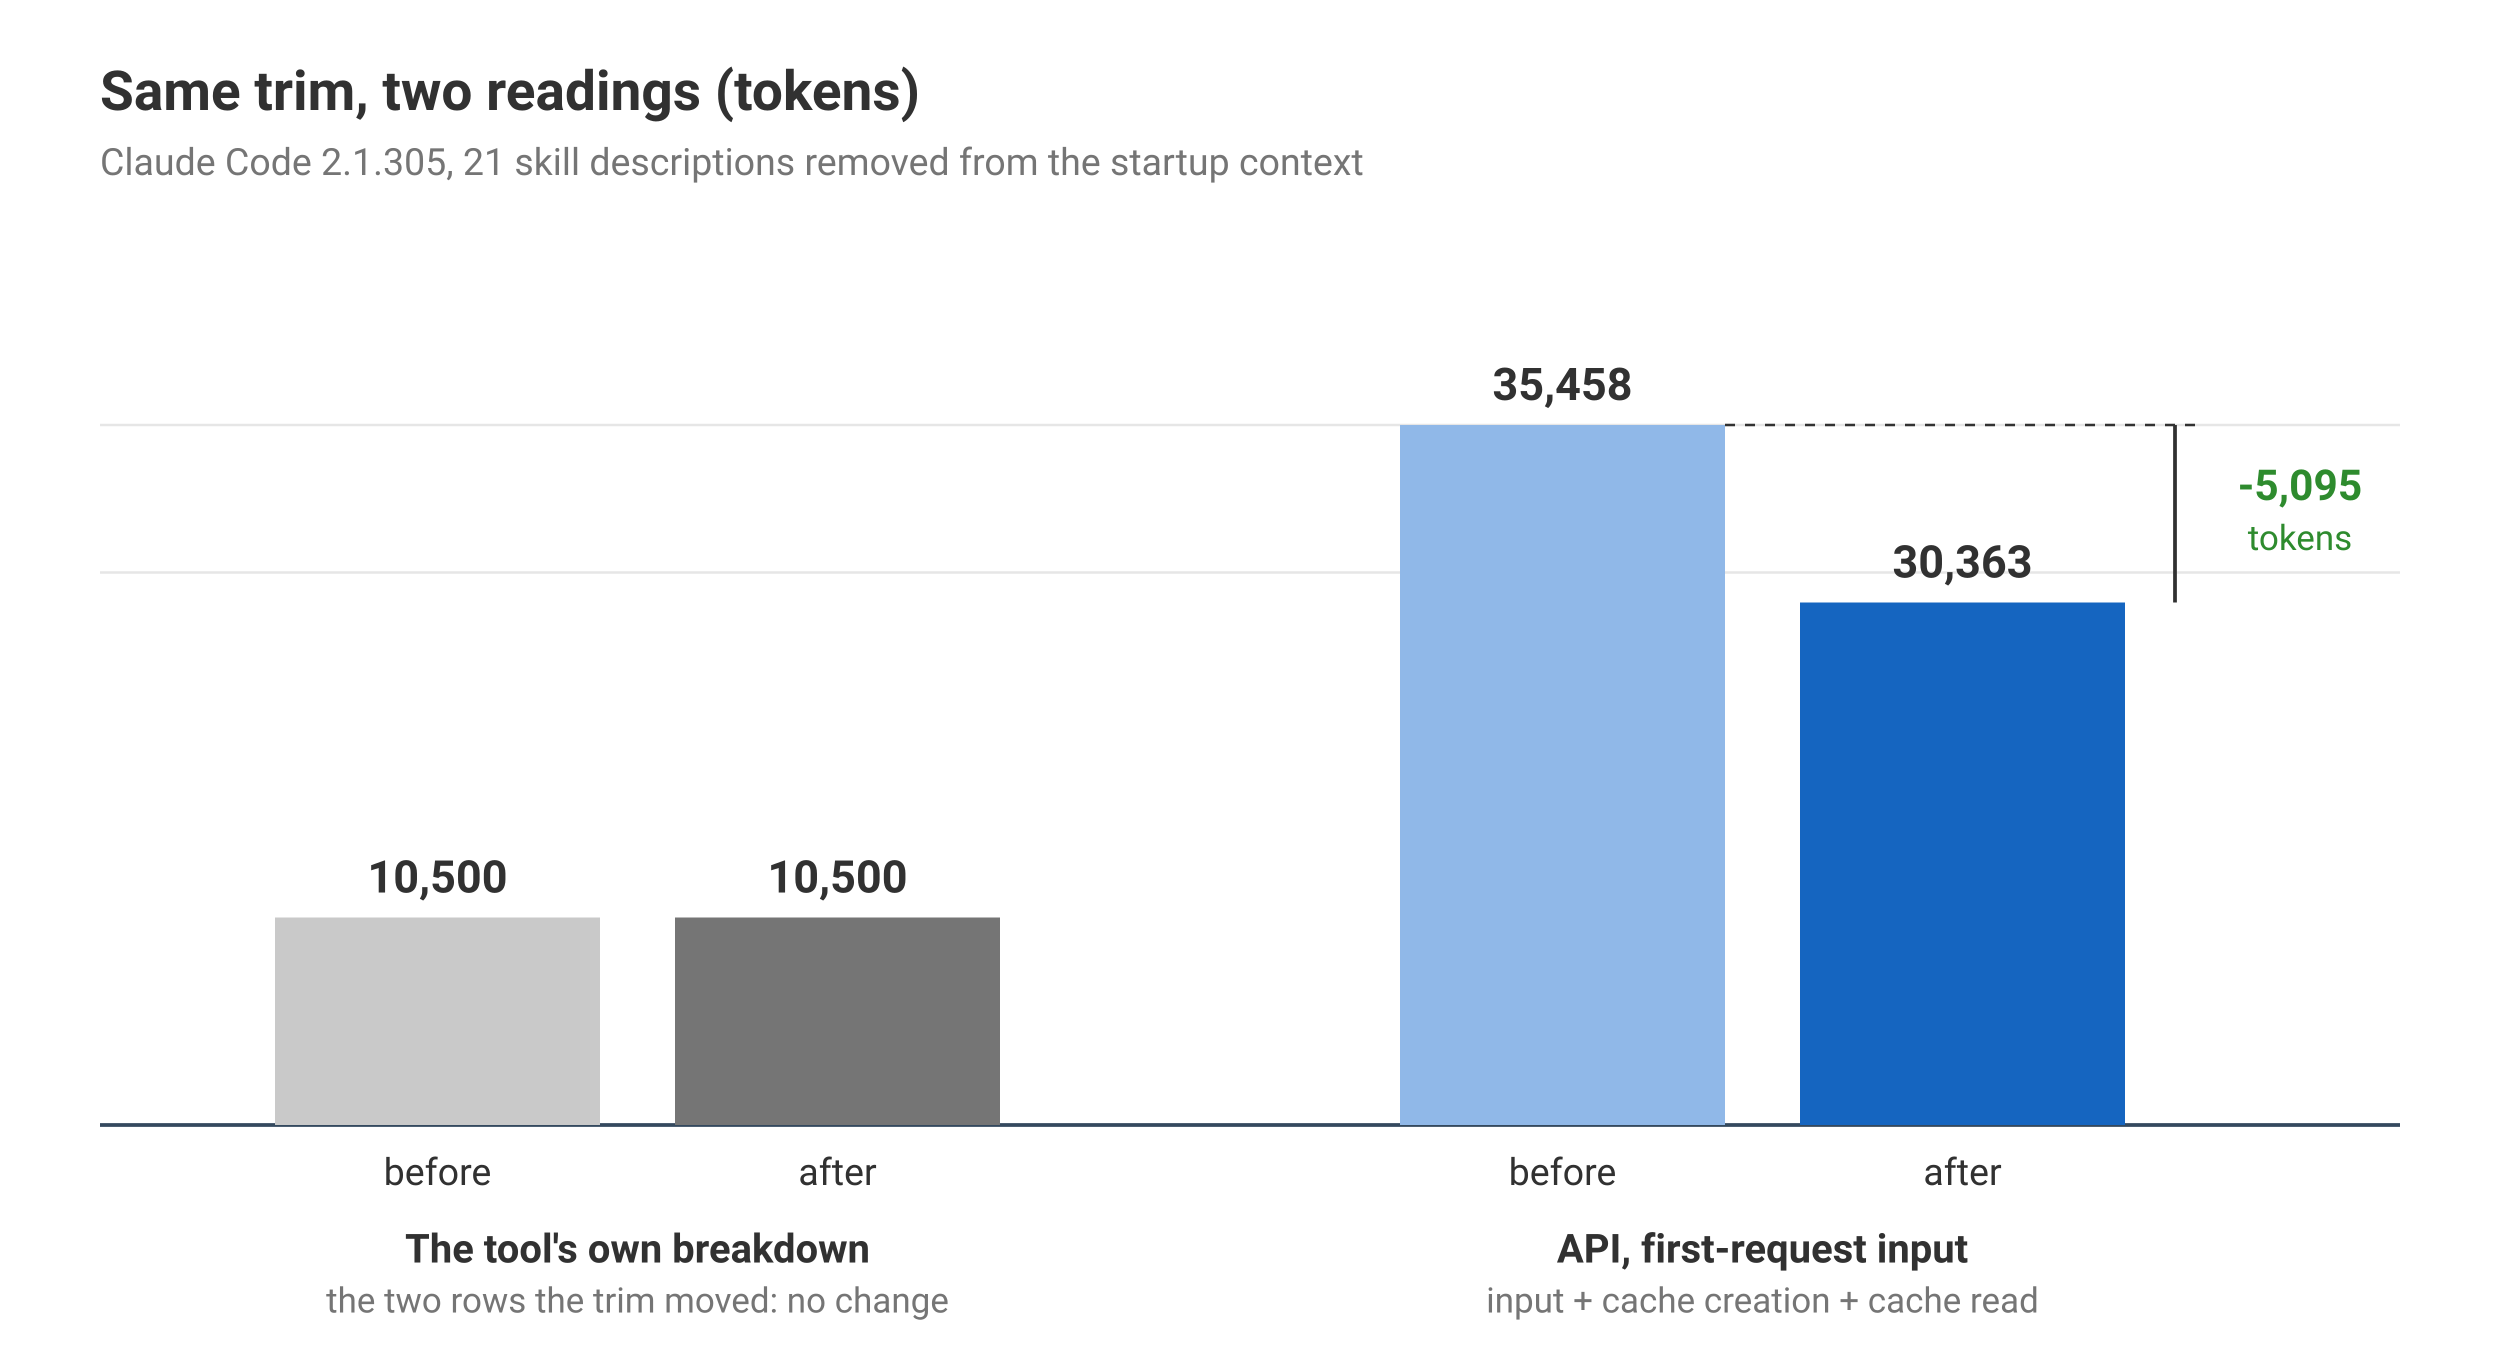
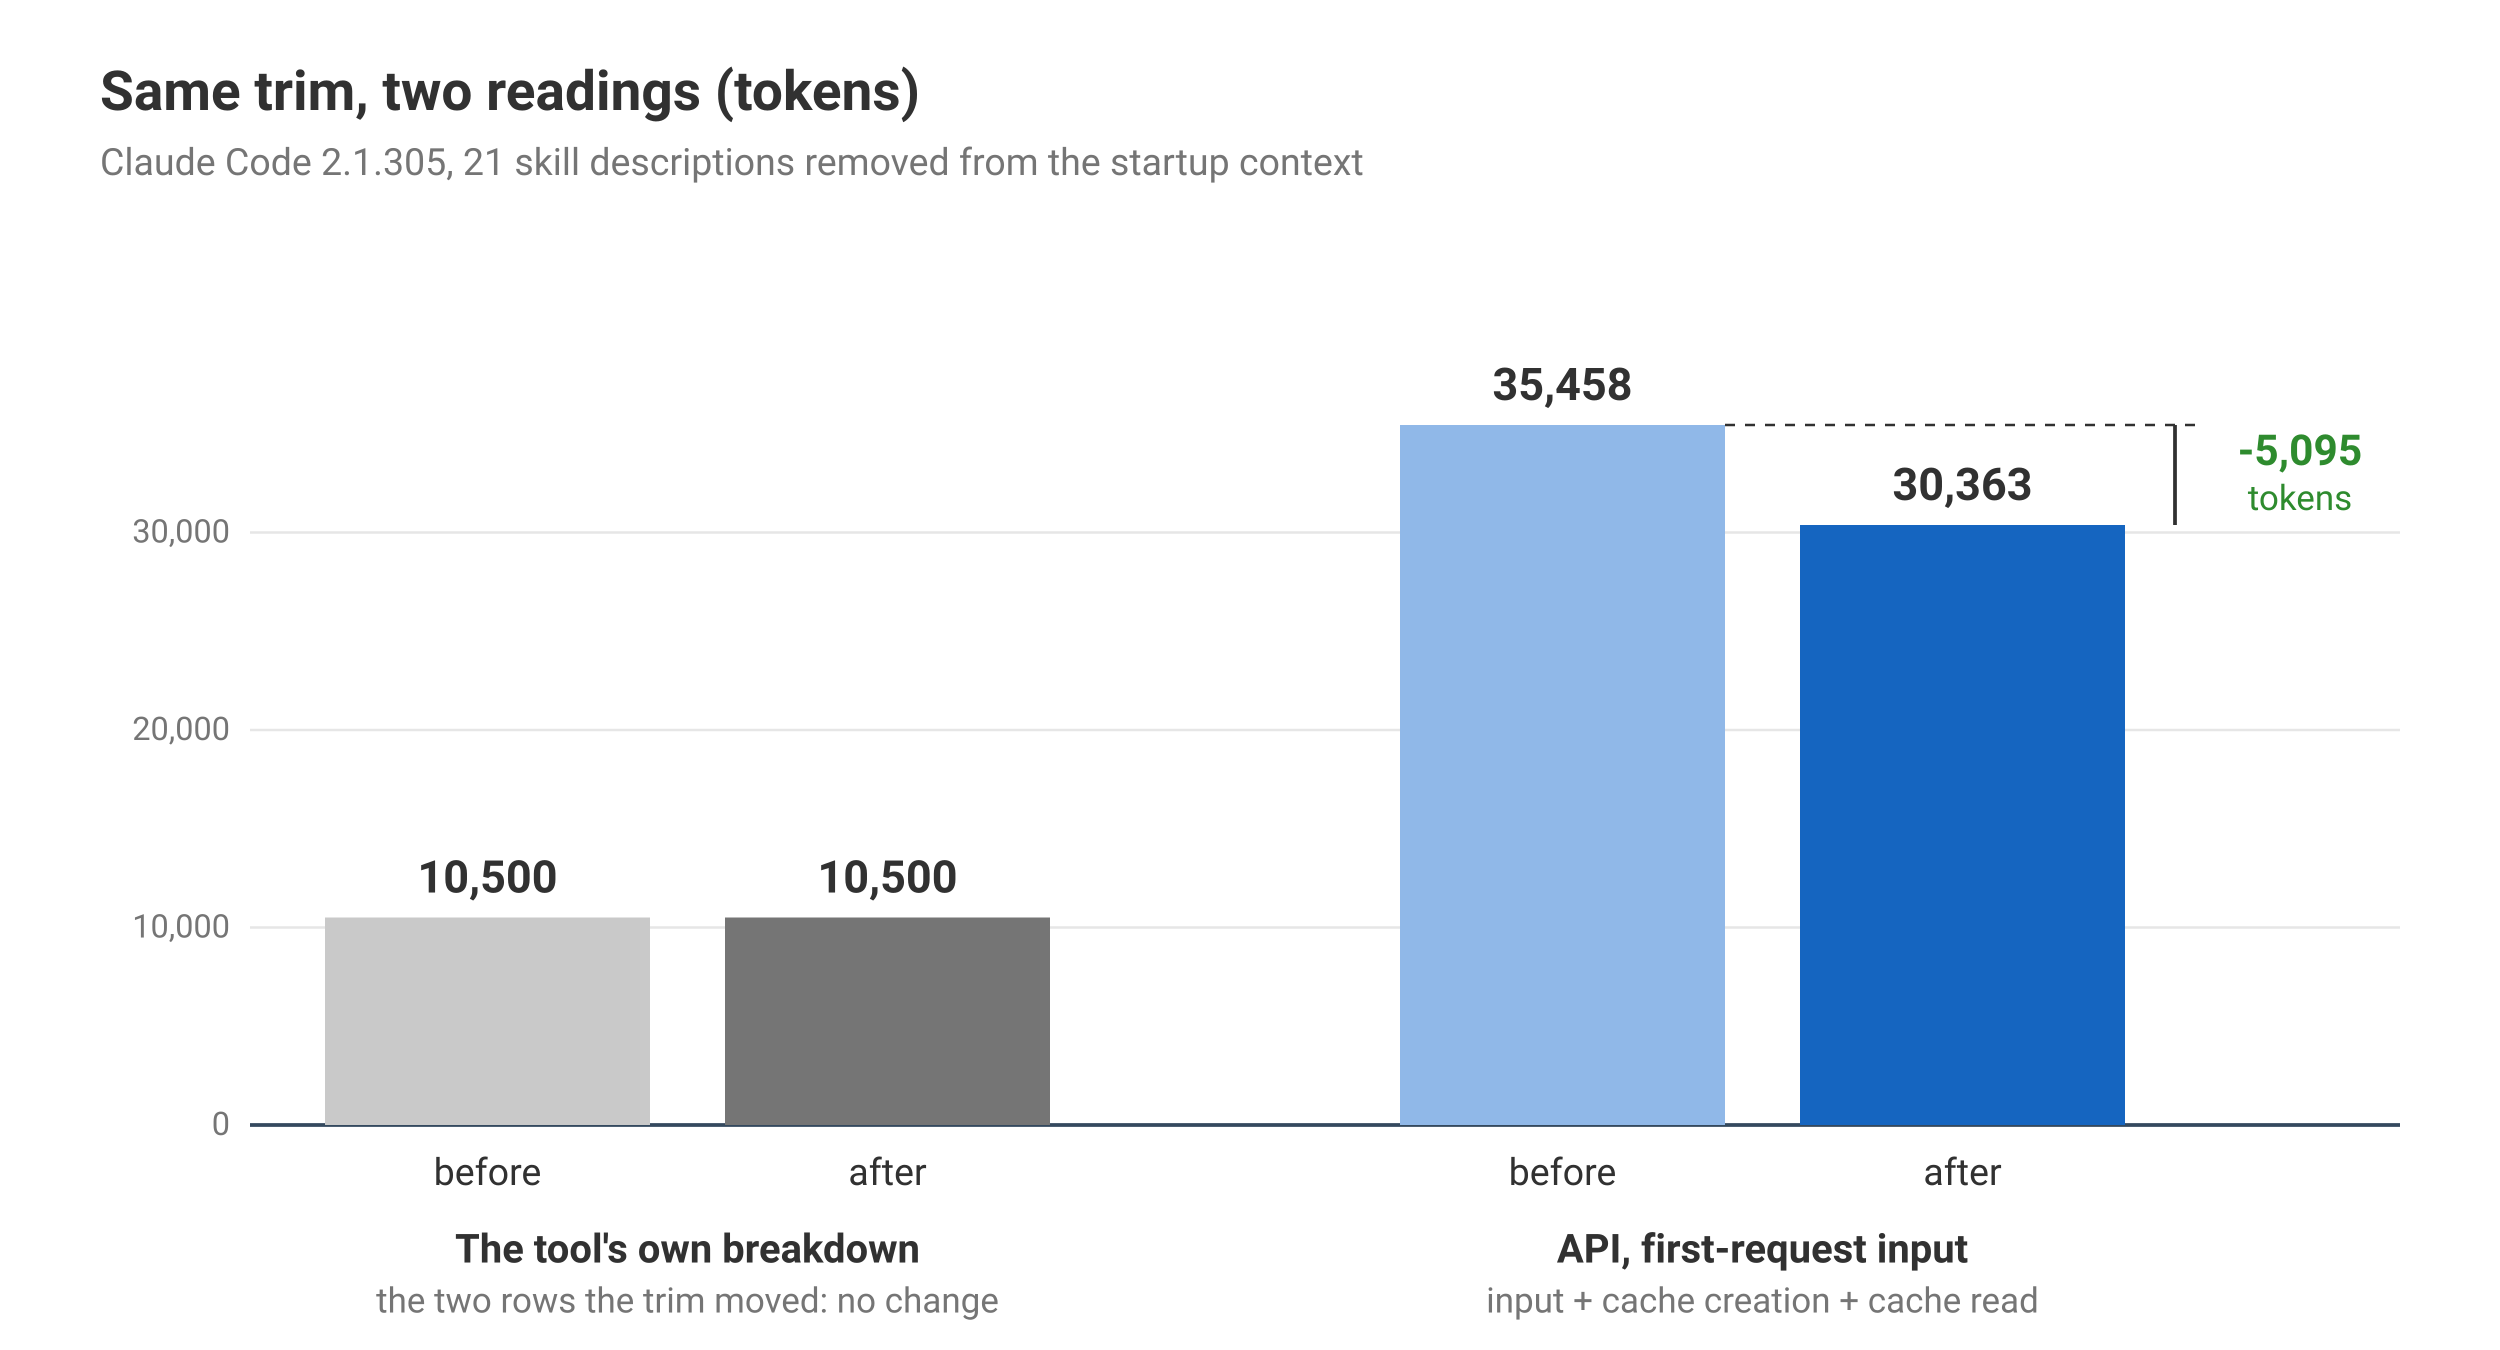
- <svg xmlns="http://www.w3.org/2000/svg" width="1000" height="540" viewBox="0 0 1000 540" role="img" aria-label="Bar chart in tokens. The tool's breakdown rows for skills and system tools: 10,500 before and 10,500 after. The API's first-request input: 35,458 before and 30,363 after, 5,095 fewer.">
+ <svg xmlns="http://www.w3.org/2000/svg" width="1000" height="540" viewBox="0 0 1000 540" role="img" aria-label="Bar chart in tokens, one scale. The tool's breakdown rows for skills and system tools: 10,500 before and 10,500 after. The API's first-request input: 35,458 before and 30,363 after, 5,095 fewer.">
  <rect width="1000" height="540" fill="#ffffff" />
  <g font-family="Roboto, Helvetica, Arial, sans-serif">
    <text x="40" y="44" font-size="22" font-weight="700" fill="#313131">Same trim, two readings (tokens)</text>
    <text x="40" y="70" font-size="15" fill="#757575">Claude Code 2.1.305, 21 skill descriptions removed from the startup context</text>
-     <line x1="40" y1="450" x2="960" y2="450" stroke="#34495e" stroke-width="1.5" />
-     <line x1="40" y1="229" x2="960" y2="229" stroke="#e6e6e6" />
-     <line x1="40" y1="170" x2="960" y2="170" stroke="#e6e6e6" />
-     <rect x="110" y="367" width="130" height="83" fill="#c9c9c9" />
-     <rect x="270" y="367" width="130" height="83" fill="#757575" />
-     <text x="175" y="357" font-size="18" font-weight="700" text-anchor="middle" fill="#313131">10,500</text>
-     <text x="335" y="357" font-size="18" font-weight="700" text-anchor="middle" fill="#313131">10,500</text>
-     <text x="175" y="474" font-size="15" text-anchor="middle" fill="#313131">before</text>
-     <text x="335" y="474" font-size="15" text-anchor="middle" fill="#313131">after</text>
-     <text x="255" y="505" font-size="16" font-weight="700" text-anchor="middle" fill="#313131">The tool's own breakdown</text>
-     <text x="255" y="525" font-size="14" text-anchor="middle" fill="#757575">the two rows the trim moved: no change</text>
+     <line x1="100" y1="371" x2="960" y2="371" stroke="#e6e6e6" />
+     <line x1="100" y1="292" x2="960" y2="292" stroke="#e6e6e6" />
+     <line x1="100" y1="213" x2="960" y2="213" stroke="#e6e6e6" />
+     <text x="92" y="375" font-size="13" text-anchor="end" fill="#757575">10,000</text>
+     <text x="92" y="296" font-size="13" text-anchor="end" fill="#757575">20,000</text>
+     <text x="92" y="217" font-size="13" text-anchor="end" fill="#757575">30,000</text>
+     <text x="92" y="454" font-size="13" text-anchor="end" fill="#757575">0</text>
+     <line x1="100" y1="450" x2="960" y2="450" stroke="#34495e" stroke-width="1.5" />
+     <rect x="130" y="367" width="130" height="83" fill="#c9c9c9" />
+     <rect x="290" y="367" width="130" height="83" fill="#757575" />
+     <text x="195" y="357" font-size="18" font-weight="700" text-anchor="middle" fill="#313131">10,500</text>
+     <text x="355" y="357" font-size="18" font-weight="700" text-anchor="middle" fill="#313131">10,500</text>
+     <text x="195" y="474" font-size="15" text-anchor="middle" fill="#313131">before</text>
+     <text x="355" y="474" font-size="15" text-anchor="middle" fill="#313131">after</text>
+     <text x="275" y="505" font-size="16" font-weight="700" text-anchor="middle" fill="#313131">The tool's own breakdown</text>
+     <text x="275" y="525" font-size="14" text-anchor="middle" fill="#757575">the two rows the trim moved: no change</text>
    <rect x="560" y="170" width="130" height="280" fill="#90b8e8" />
-     <rect x="720" y="241" width="130" height="209" fill="#1565c0" />
+     <rect x="720" y="210" width="130" height="240" fill="#1565c0" />
    <text x="625" y="160" font-size="18" font-weight="700" text-anchor="middle" fill="#313131">35,458</text>
-     <text x="785" y="231" font-size="18" font-weight="700" text-anchor="middle" fill="#313131">30,363</text>
+     <text x="785" y="200" font-size="18" font-weight="700" text-anchor="middle" fill="#313131">30,363</text>
    <text x="625" y="474" font-size="15" text-anchor="middle" fill="#313131">before</text>
    <text x="785" y="474" font-size="15" text-anchor="middle" fill="#313131">after</text>
    <text x="705" y="505" font-size="16" font-weight="700" text-anchor="middle" fill="#313131">API, first-request input</text>
    <text x="705" y="525" font-size="14" text-anchor="middle" fill="#757575">input + cache creation + cache read</text>
    <line x1="690" y1="170" x2="880" y2="170" stroke="#313131" stroke-dasharray="4 4" />
-     <line x1="870" y1="170" x2="870" y2="241" stroke="#313131" stroke-width="1.5" />
-     <text x="920" y="200" font-size="17" font-weight="700" text-anchor="middle" fill="#2e8b2e">-5,095</text>
-     <text x="920" y="220" font-size="14" text-anchor="middle" fill="#2e8b2e">tokens</text>
+     <line x1="870" y1="170" x2="870" y2="210" stroke="#313131" stroke-width="1.5" />
+     <text x="920" y="186" font-size="17" font-weight="700" text-anchor="middle" fill="#2e8b2e">-5,095</text>
+     <text x="920" y="204" font-size="14" text-anchor="middle" fill="#2e8b2e">tokens</text>
  </g>
</svg>
